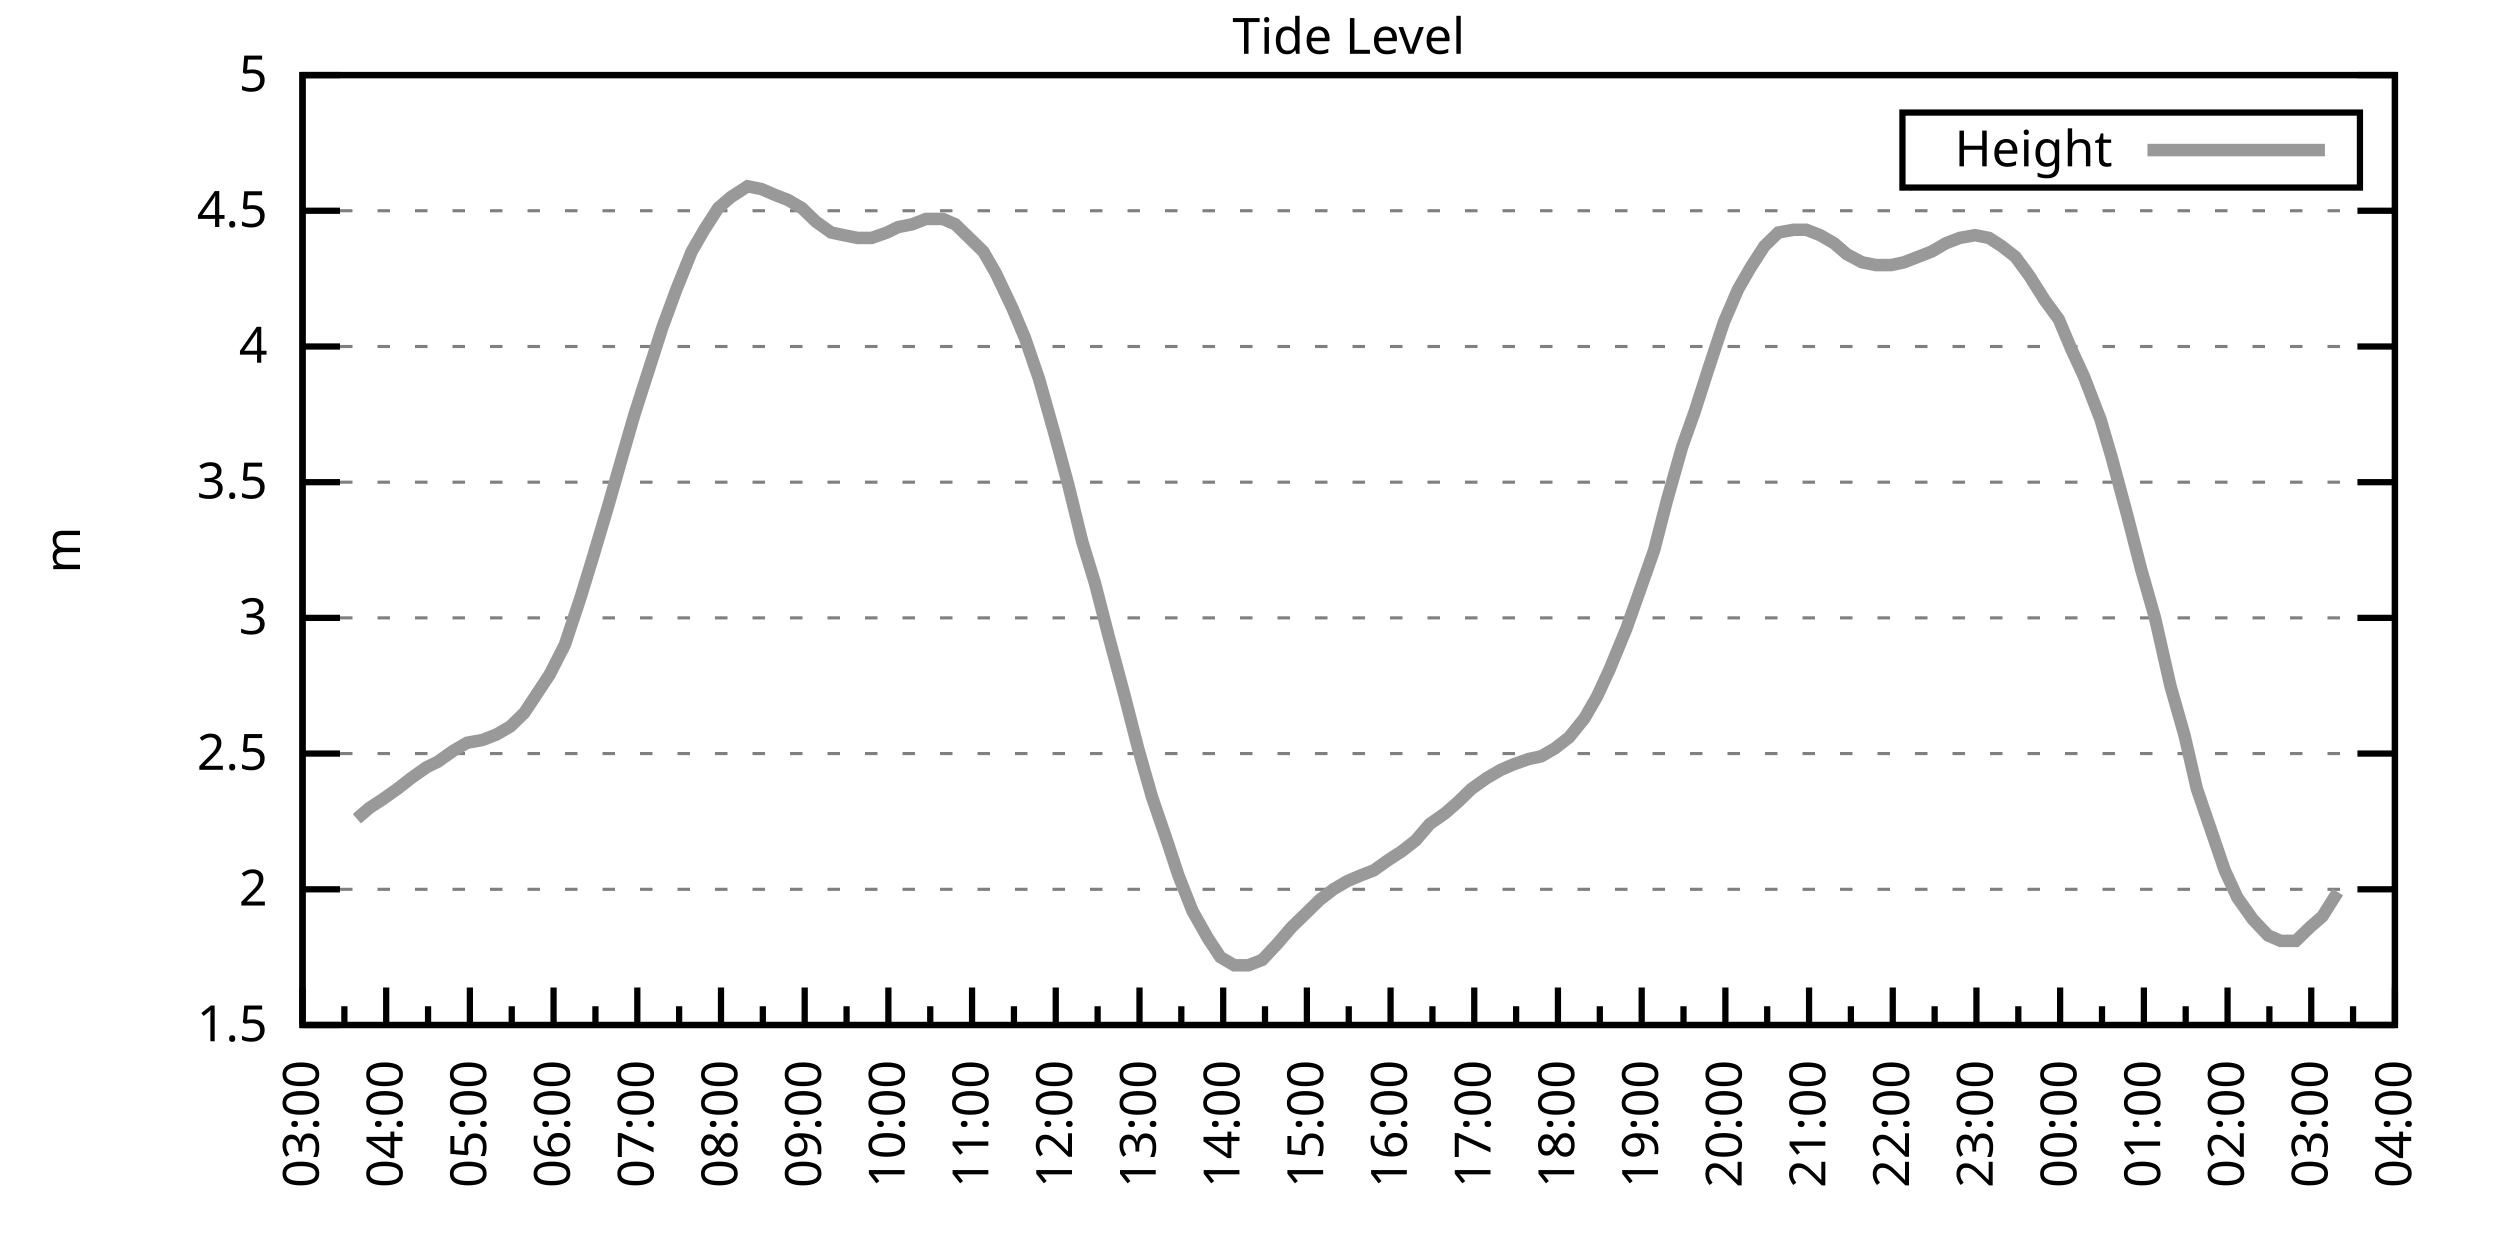
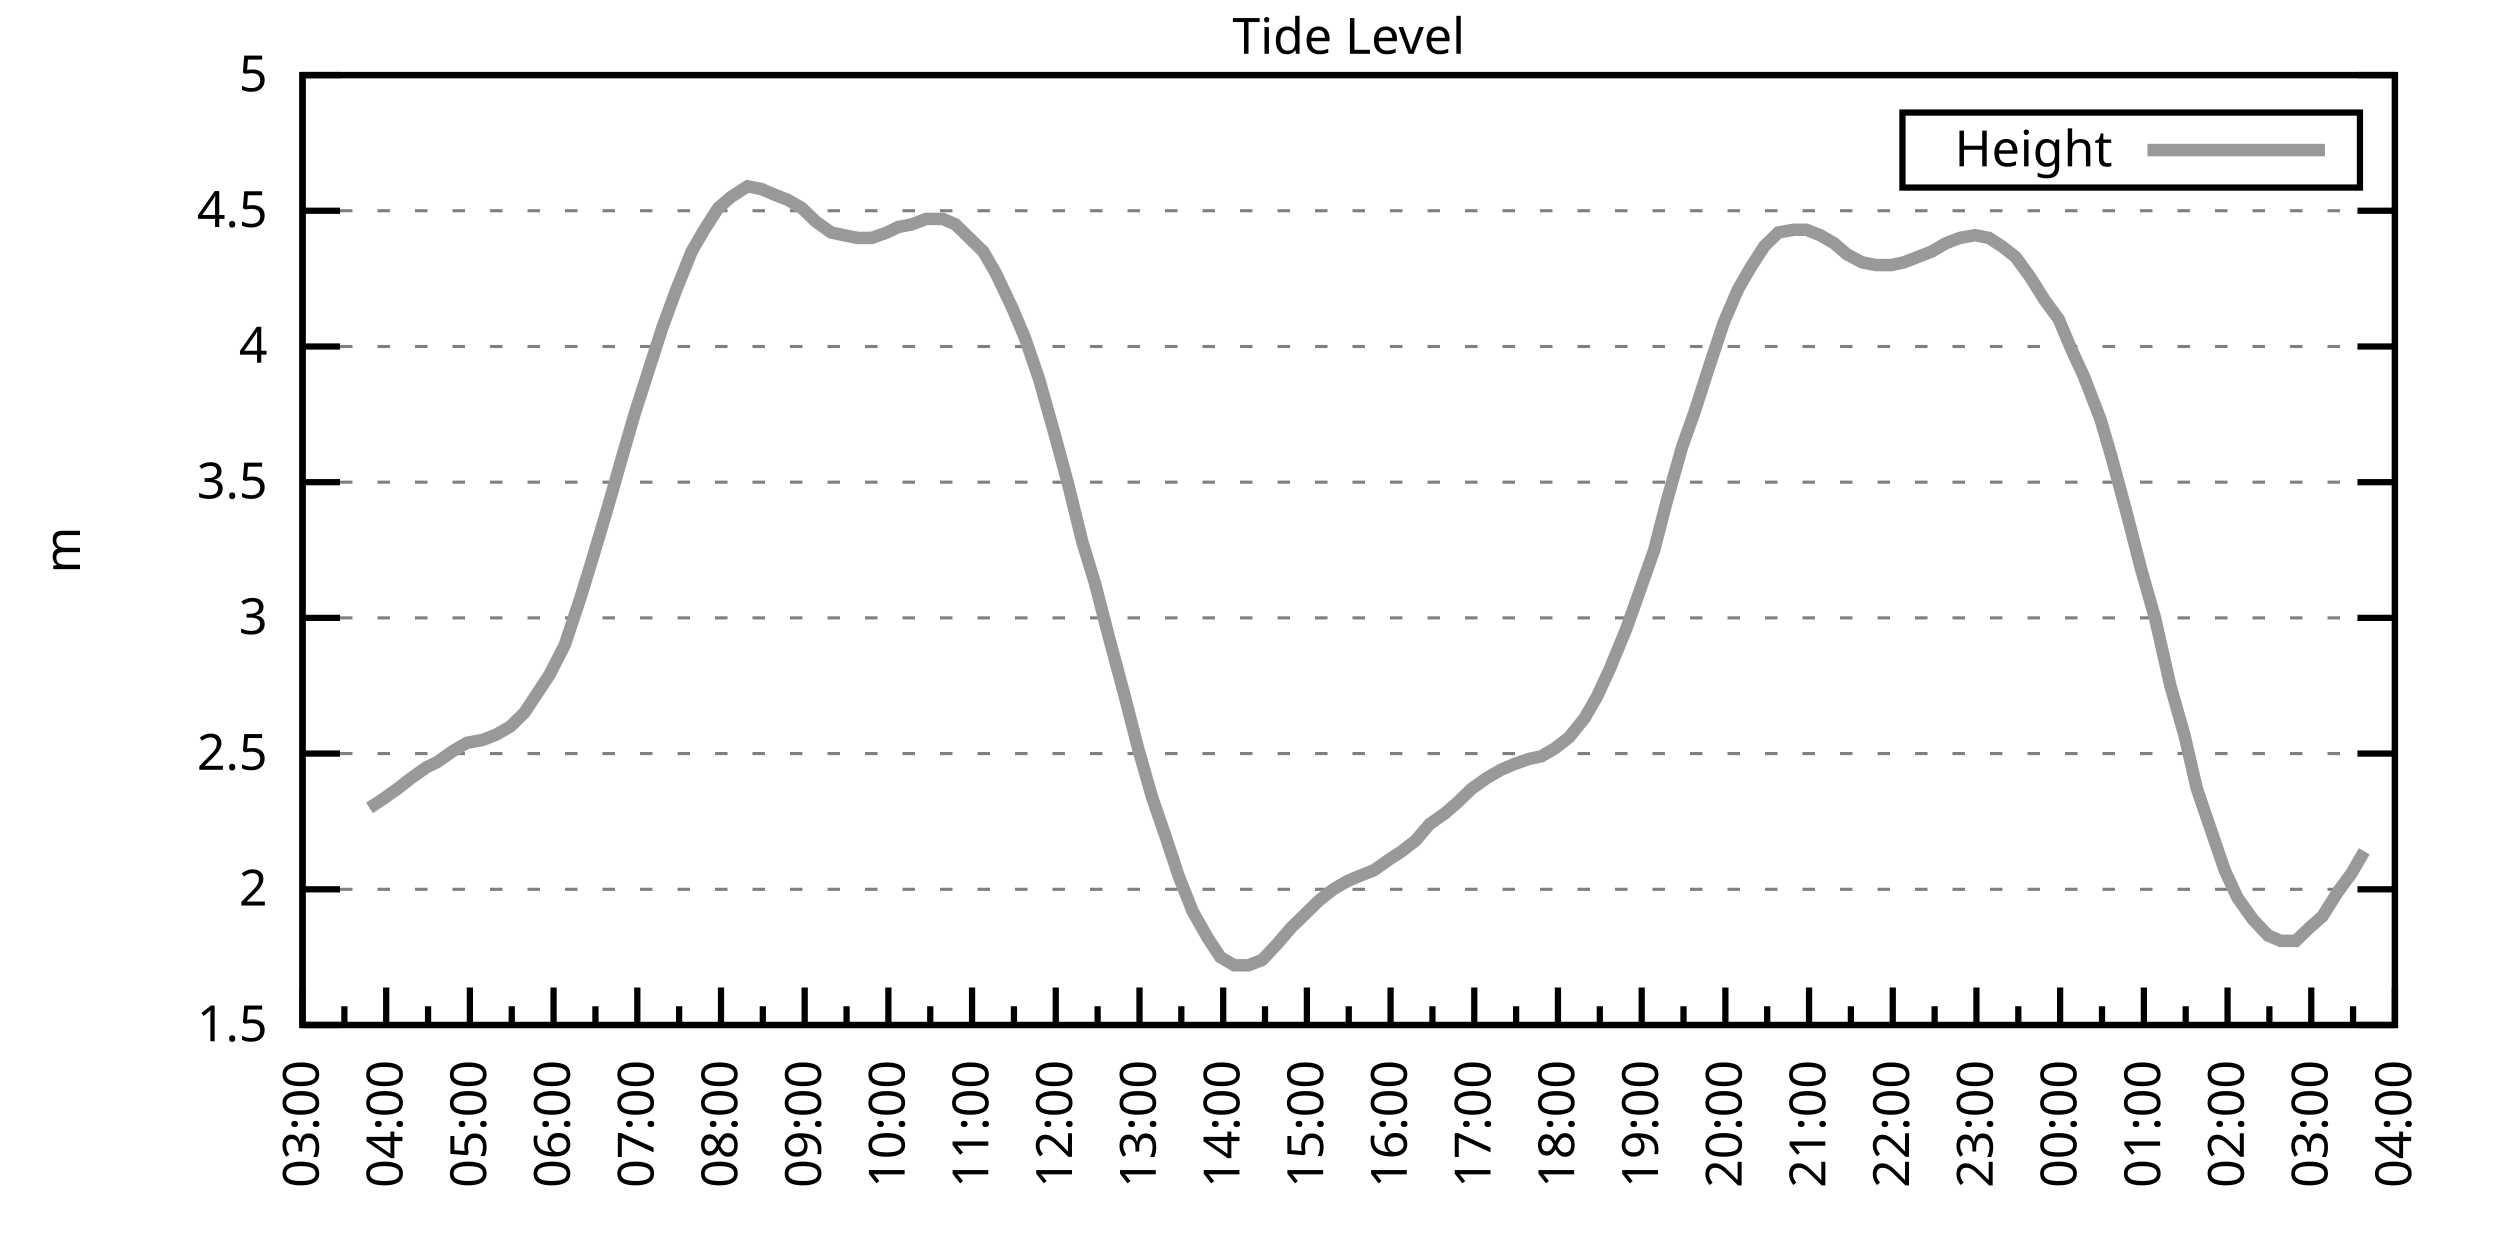
<svg xmlns="http://www.w3.org/2000/svg" xmlns:xlink="http://www.w3.org/1999/xlink" width="400" height="200" viewBox="0 0 400 200">
  <g id="gnuplot_canvas">
    <rect x="0" y="0" width="400" height="200" fill="none" />
    <defs>
      <circle id="gpDot" r="0.5" stroke-width="0.5" stroke="currentColor" />
      <path id="gpPt0" stroke-width="0.333" stroke="currentColor" d="M-1,0 h2 M0,-1 v2" />
      <path id="gpPt1" stroke-width="0.333" stroke="currentColor" d="M-1,-1 L1,1 M1,-1 L-1,1" />
      <path id="gpPt2" stroke-width="0.333" stroke="currentColor" d="M-1,0 L1,0 M0,-1 L0,1 M-1,-1 L1,1 M-1,1 L1,-1" />
      <rect id="gpPt3" stroke-width="0.333" stroke="currentColor" x="-1" y="-1" width="2" height="2" />
      <rect id="gpPt4" stroke-width="0.333" stroke="currentColor" fill="currentColor" x="-1" y="-1" width="2" height="2" />
      <circle id="gpPt5" stroke-width="0.333" stroke="currentColor" cx="0" cy="0" r="1" />
      <use xlink:href="#gpPt5" id="gpPt6" fill="currentColor" stroke="none" />
      <path id="gpPt7" stroke-width="0.333" stroke="currentColor" d="M0,-1.33 L-1.33,0.67 L1.33,0.67 z" />
      <use xlink:href="#gpPt7" id="gpPt8" fill="currentColor" stroke="none" />
      <use xlink:href="#gpPt7" id="gpPt9" stroke="currentColor" transform="rotate(180)" />
      <use xlink:href="#gpPt9" id="gpPt10" fill="currentColor" stroke="none" />
      <use xlink:href="#gpPt3" id="gpPt11" stroke="currentColor" transform="rotate(45)" />
      <use xlink:href="#gpPt11" id="gpPt12" fill="currentColor" stroke="none" />
      <path id="gpPt13" stroke-width="0.333" stroke="currentColor" d="M0,1.330 L1.265,0.411 L0.782,-1.067 L-0.782,-1.076 L-1.265,0.411 z" />
      <use xlink:href="#gpPt13" id="gpPt14" fill="currentColor" stroke="none" />
      <filter id="textbox" filterUnits="objectBoundingBox" x="0" y="0" height="1" width="1">
        <feFlood flood-color="white" flood-opacity="1" result="bgnd" />
        <feComposite in="SourceGraphic" in2="bgnd" operator="atop" />
      </filter>
      <filter id="greybox" filterUnits="objectBoundingBox" x="0" y="0" height="1" width="1">
        <feFlood flood-color="lightgrey" flood-opacity="1" result="grey" />
        <feComposite in="SourceGraphic" in2="grey" operator="atop" />
      </filter>
    </defs>
    <g fill="none" color="white" stroke="currentColor" stroke-width="1.00" stroke-linecap="butt" stroke-linejoin="miter">
</g>
    <g fill="none" color="black" stroke="currentColor" stroke-width="1.00" stroke-linecap="butt" stroke-linejoin="miter">
      <g stroke="none" shape-rendering="crispEdges">
        <polygon fill="rgb(255, 255, 255)" points="48.40,164.00 383.18,164.00 383.18,12.02 48.40,12.02 " />
      </g>
    </g>
    <g fill="none" color="black" stroke="currentColor" stroke-width="1.00" stroke-linecap="butt" stroke-linejoin="miter">
</g>
    <g fill="none" color="black" stroke="black" stroke-width="0.50" stroke-linecap="butt" stroke-linejoin="miter">
</g>
    <g fill="none" color="gray" stroke="currentColor" stroke-width="0.50" stroke-linecap="butt" stroke-linejoin="miter">
      <path stroke="gray" stroke-dasharray="2,4" class="gridline" d="M48.40,164.00 L383.19,164.00  " />
    </g>
    <g fill="none" color="gray" stroke="gray" stroke-width="1.00" stroke-linecap="butt" stroke-linejoin="miter">
</g>
    <g fill="none" color="black" stroke="currentColor" stroke-width="1.00" stroke-linecap="butt" stroke-linejoin="miter">
      <path stroke="black" d="M48.40,164.00 L54.40,164.00 M383.19,164.00 L377.19,164.00  " />
      <g transform="translate(42.80,166.60)" stroke="none" fill="black" font-family="Sans" font-size="8.00" text-anchor="end">
        <text>
          <tspan font-family="Sans"> 1.5</tspan>
        </text>
      </g>
    </g>
    <g fill="none" color="black" stroke="currentColor" stroke-width="1.00" stroke-linecap="butt" stroke-linejoin="miter">
</g>
    <g fill="none" color="black" stroke="black" stroke-width="0.50" stroke-linecap="butt" stroke-linejoin="miter">
</g>
    <g fill="none" color="gray" stroke="currentColor" stroke-width="0.50" stroke-linecap="butt" stroke-linejoin="miter">
      <path stroke="gray" stroke-dasharray="2,4" class="gridline" d="M48.40,142.29 L383.19,142.29  " />
    </g>
    <g fill="none" color="gray" stroke="gray" stroke-width="1.00" stroke-linecap="butt" stroke-linejoin="miter">
</g>
    <g fill="none" color="black" stroke="currentColor" stroke-width="1.00" stroke-linecap="butt" stroke-linejoin="miter">
      <path stroke="black" d="M48.40,142.29 L54.40,142.29 M383.19,142.29 L377.19,142.29  " />
      <g transform="translate(42.80,144.89)" stroke="none" fill="black" font-family="Sans" font-size="8.00" text-anchor="end">
        <text>
          <tspan font-family="Sans"> 2</tspan>
        </text>
      </g>
    </g>
    <g fill="none" color="black" stroke="currentColor" stroke-width="1.00" stroke-linecap="butt" stroke-linejoin="miter">
</g>
    <g fill="none" color="black" stroke="black" stroke-width="0.50" stroke-linecap="butt" stroke-linejoin="miter">
</g>
    <g fill="none" color="gray" stroke="currentColor" stroke-width="0.50" stroke-linecap="butt" stroke-linejoin="miter">
      <path stroke="gray" stroke-dasharray="2,4" class="gridline" d="M48.40,120.57 L383.19,120.57  " />
    </g>
    <g fill="none" color="gray" stroke="gray" stroke-width="1.00" stroke-linecap="butt" stroke-linejoin="miter">
</g>
    <g fill="none" color="black" stroke="currentColor" stroke-width="1.00" stroke-linecap="butt" stroke-linejoin="miter">
      <path stroke="black" d="M48.40,120.57 L54.40,120.57 M383.19,120.57 L377.19,120.57  " />
      <g transform="translate(42.80,123.17)" stroke="none" fill="black" font-family="Sans" font-size="8.00" text-anchor="end">
        <text>
          <tspan font-family="Sans"> 2.5</tspan>
        </text>
      </g>
    </g>
    <g fill="none" color="black" stroke="currentColor" stroke-width="1.00" stroke-linecap="butt" stroke-linejoin="miter">
</g>
    <g fill="none" color="black" stroke="black" stroke-width="0.50" stroke-linecap="butt" stroke-linejoin="miter">
</g>
    <g fill="none" color="gray" stroke="currentColor" stroke-width="0.50" stroke-linecap="butt" stroke-linejoin="miter">
      <path stroke="gray" stroke-dasharray="2,4" class="gridline" d="M48.40,98.86 L383.19,98.86  " />
    </g>
    <g fill="none" color="gray" stroke="gray" stroke-width="1.00" stroke-linecap="butt" stroke-linejoin="miter">
</g>
    <g fill="none" color="black" stroke="currentColor" stroke-width="1.00" stroke-linecap="butt" stroke-linejoin="miter">
      <path stroke="black" d="M48.40,98.86 L54.40,98.86 M383.19,98.86 L377.19,98.86  " />
      <g transform="translate(42.80,101.46)" stroke="none" fill="black" font-family="Sans" font-size="8.00" text-anchor="end">
        <text>
          <tspan font-family="Sans"> 3</tspan>
        </text>
      </g>
    </g>
    <g fill="none" color="black" stroke="currentColor" stroke-width="1.00" stroke-linecap="butt" stroke-linejoin="miter">
</g>
    <g fill="none" color="black" stroke="black" stroke-width="0.50" stroke-linecap="butt" stroke-linejoin="miter">
</g>
    <g fill="none" color="gray" stroke="currentColor" stroke-width="0.50" stroke-linecap="butt" stroke-linejoin="miter">
      <path stroke="gray" stroke-dasharray="2,4" class="gridline" d="M48.40,77.15 L383.19,77.15  " />
    </g>
    <g fill="none" color="gray" stroke="gray" stroke-width="1.00" stroke-linecap="butt" stroke-linejoin="miter">
</g>
    <g fill="none" color="black" stroke="currentColor" stroke-width="1.00" stroke-linecap="butt" stroke-linejoin="miter">
      <path stroke="black" d="M48.40,77.15 L54.40,77.15 M383.19,77.15 L377.19,77.15  " />
      <g transform="translate(42.80,79.75)" stroke="none" fill="black" font-family="Sans" font-size="8.00" text-anchor="end">
        <text>
          <tspan font-family="Sans"> 3.5</tspan>
        </text>
      </g>
    </g>
    <g fill="none" color="black" stroke="currentColor" stroke-width="1.00" stroke-linecap="butt" stroke-linejoin="miter">
</g>
    <g fill="none" color="black" stroke="black" stroke-width="0.50" stroke-linecap="butt" stroke-linejoin="miter">
</g>
    <g fill="none" color="gray" stroke="currentColor" stroke-width="0.50" stroke-linecap="butt" stroke-linejoin="miter">
      <path stroke="gray" stroke-dasharray="2,4" class="gridline" d="M48.40,55.44 L383.19,55.44  " />
    </g>
    <g fill="none" color="gray" stroke="gray" stroke-width="1.00" stroke-linecap="butt" stroke-linejoin="miter">
</g>
    <g fill="none" color="black" stroke="currentColor" stroke-width="1.00" stroke-linecap="butt" stroke-linejoin="miter">
      <path stroke="black" d="M48.40,55.44 L54.40,55.44 M383.19,55.44 L377.19,55.44  " />
      <g transform="translate(42.80,58.04)" stroke="none" fill="black" font-family="Sans" font-size="8.00" text-anchor="end">
        <text>
          <tspan font-family="Sans"> 4</tspan>
        </text>
      </g>
    </g>
    <g fill="none" color="black" stroke="currentColor" stroke-width="1.00" stroke-linecap="butt" stroke-linejoin="miter">
</g>
    <g fill="none" color="black" stroke="black" stroke-width="0.50" stroke-linecap="butt" stroke-linejoin="miter">
</g>
    <g fill="none" color="gray" stroke="currentColor" stroke-width="0.50" stroke-linecap="butt" stroke-linejoin="miter">
      <path stroke="gray" stroke-dasharray="2,4" class="gridline" d="M48.40,33.72 L383.19,33.72  " />
    </g>
    <g fill="none" color="gray" stroke="gray" stroke-width="1.00" stroke-linecap="butt" stroke-linejoin="miter">
</g>
    <g fill="none" color="black" stroke="currentColor" stroke-width="1.00" stroke-linecap="butt" stroke-linejoin="miter">
      <path stroke="black" d="M48.40,33.72 L54.40,33.72 M383.19,33.72 L377.19,33.72  " />
      <g transform="translate(42.80,36.32)" stroke="none" fill="black" font-family="Sans" font-size="8.00" text-anchor="end">
        <text>
          <tspan font-family="Sans"> 4.5</tspan>
        </text>
      </g>
    </g>
    <g fill="none" color="black" stroke="currentColor" stroke-width="1.00" stroke-linecap="butt" stroke-linejoin="miter">
</g>
    <g fill="none" color="black" stroke="black" stroke-width="0.50" stroke-linecap="butt" stroke-linejoin="miter">
</g>
    <g fill="none" color="gray" stroke="currentColor" stroke-width="0.50" stroke-linecap="butt" stroke-linejoin="miter">
      <path stroke="gray" stroke-dasharray="2,4" class="gridline" d="M48.40,12.01 L383.19,12.01  " />
    </g>
    <g fill="none" color="gray" stroke="gray" stroke-width="1.00" stroke-linecap="butt" stroke-linejoin="miter">
</g>
    <g fill="none" color="black" stroke="currentColor" stroke-width="1.00" stroke-linecap="butt" stroke-linejoin="miter">
      <path stroke="black" d="M48.40,12.01 L54.40,12.01 M383.19,12.01 L377.19,12.01  " />
      <g transform="translate(42.80,14.61)" stroke="none" fill="black" font-family="Sans" font-size="8.00" text-anchor="end">
        <text>
          <tspan font-family="Sans"> 5</tspan>
        </text>
      </g>
    </g>
    <g fill="none" color="black" stroke="currentColor" stroke-width="1.00" stroke-linecap="butt" stroke-linejoin="miter">
      <path stroke="black" d="M48.40,164.00 L48.40,158.00  " />
      <g transform="translate(51.00,169.60) rotate(270)" stroke="none" fill="black" font-family="Sans" font-size="8.00" text-anchor="end">
        <text>
          <tspan font-family="Sans">03:00</tspan>
        </text>
      </g>
    </g>
    <g fill="none" color="black" stroke="currentColor" stroke-width="1.00" stroke-linecap="butt" stroke-linejoin="miter">
      <path stroke="black" d="M55.10,164.00 L55.10,161.00 M61.79,164.00 L61.79,158.00  " />
      <g transform="translate(64.39,169.60) rotate(270)" stroke="none" fill="black" font-family="Sans" font-size="8.00" text-anchor="end">
        <text>
          <tspan font-family="Sans">04:00</tspan>
        </text>
      </g>
    </g>
    <g fill="none" color="black" stroke="currentColor" stroke-width="1.00" stroke-linecap="butt" stroke-linejoin="miter">
      <path stroke="black" d="M68.49,164.00 L68.49,161.00 M75.18,164.00 L75.18,158.00  " />
      <g transform="translate(77.78,169.60) rotate(270)" stroke="none" fill="black" font-family="Sans" font-size="8.00" text-anchor="end">
        <text>
          <tspan font-family="Sans">05:00</tspan>
        </text>
      </g>
    </g>
    <g fill="none" color="black" stroke="currentColor" stroke-width="1.00" stroke-linecap="butt" stroke-linejoin="miter">
      <path stroke="black" d="M81.88,164.00 L81.88,161.00 M88.57,164.00 L88.57,158.00  " />
      <g transform="translate(91.17,169.60) rotate(270)" stroke="none" fill="black" font-family="Sans" font-size="8.00" text-anchor="end">
        <text>
          <tspan font-family="Sans">06:00</tspan>
        </text>
      </g>
    </g>
    <g fill="none" color="black" stroke="currentColor" stroke-width="1.00" stroke-linecap="butt" stroke-linejoin="miter">
      <path stroke="black" d="M95.27,164.00 L95.27,161.00 M101.97,164.00 L101.97,158.00  " />
      <g transform="translate(104.57,169.60) rotate(270)" stroke="none" fill="black" font-family="Sans" font-size="8.00" text-anchor="end">
        <text>
          <tspan font-family="Sans">07:00</tspan>
        </text>
      </g>
    </g>
    <g fill="none" color="black" stroke="currentColor" stroke-width="1.00" stroke-linecap="butt" stroke-linejoin="miter">
      <path stroke="black" d="M108.66,164.00 L108.66,161.00 M115.36,164.00 L115.36,158.00  " />
      <g transform="translate(117.96,169.60) rotate(270)" stroke="none" fill="black" font-family="Sans" font-size="8.00" text-anchor="end">
        <text>
          <tspan font-family="Sans">08:00</tspan>
        </text>
      </g>
    </g>
    <g fill="none" color="black" stroke="currentColor" stroke-width="1.00" stroke-linecap="butt" stroke-linejoin="miter">
      <path stroke="black" d="M122.05,164.00 L122.05,161.00 M128.75,164.00 L128.75,158.00  " />
      <g transform="translate(131.35,169.60) rotate(270)" stroke="none" fill="black" font-family="Sans" font-size="8.00" text-anchor="end">
        <text>
          <tspan font-family="Sans">09:00</tspan>
        </text>
      </g>
    </g>
    <g fill="none" color="black" stroke="currentColor" stroke-width="1.00" stroke-linecap="butt" stroke-linejoin="miter">
      <path stroke="black" d="M135.45,164.00 L135.45,161.00 M142.14,164.00 L142.14,158.00  " />
      <g transform="translate(144.74,169.60) rotate(270)" stroke="none" fill="black" font-family="Sans" font-size="8.00" text-anchor="end">
        <text>
          <tspan font-family="Sans">10:00</tspan>
        </text>
      </g>
    </g>
    <g fill="none" color="black" stroke="currentColor" stroke-width="1.00" stroke-linecap="butt" stroke-linejoin="miter">
      <path stroke="black" d="M148.84,164.00 L148.84,161.00 M155.53,164.00 L155.53,158.00  " />
      <g transform="translate(158.13,169.60) rotate(270)" stroke="none" fill="black" font-family="Sans" font-size="8.00" text-anchor="end">
        <text>
          <tspan font-family="Sans">11:00</tspan>
        </text>
      </g>
    </g>
    <g fill="none" color="black" stroke="currentColor" stroke-width="1.00" stroke-linecap="butt" stroke-linejoin="miter">
      <path stroke="black" d="M162.23,164.00 L162.23,161.00 M168.92,164.00 L168.92,158.00  " />
      <g transform="translate(171.52,169.60) rotate(270)" stroke="none" fill="black" font-family="Sans" font-size="8.00" text-anchor="end">
        <text>
          <tspan font-family="Sans">12:00</tspan>
        </text>
      </g>
    </g>
    <g fill="none" color="black" stroke="currentColor" stroke-width="1.00" stroke-linecap="butt" stroke-linejoin="miter">
      <path stroke="black" d="M175.62,164.00 L175.62,161.00 M182.32,164.00 L182.32,158.00  " />
      <g transform="translate(184.92,169.60) rotate(270)" stroke="none" fill="black" font-family="Sans" font-size="8.00" text-anchor="end">
        <text>
          <tspan font-family="Sans">13:00</tspan>
        </text>
      </g>
    </g>
    <g fill="none" color="black" stroke="currentColor" stroke-width="1.00" stroke-linecap="butt" stroke-linejoin="miter">
      <path stroke="black" d="M189.01,164.00 L189.01,161.00 M195.71,164.00 L195.71,158.00  " />
      <g transform="translate(198.31,169.60) rotate(270)" stroke="none" fill="black" font-family="Sans" font-size="8.00" text-anchor="end">
        <text>
          <tspan font-family="Sans">14:00</tspan>
        </text>
      </g>
    </g>
    <g fill="none" color="black" stroke="currentColor" stroke-width="1.00" stroke-linecap="butt" stroke-linejoin="miter">
      <path stroke="black" d="M202.40,164.00 L202.40,161.00 M209.10,164.00 L209.10,158.00  " />
      <g transform="translate(211.70,169.60) rotate(270)" stroke="none" fill="black" font-family="Sans" font-size="8.00" text-anchor="end">
        <text>
          <tspan font-family="Sans">15:00</tspan>
        </text>
      </g>
    </g>
    <g fill="none" color="black" stroke="currentColor" stroke-width="1.00" stroke-linecap="butt" stroke-linejoin="miter">
      <path stroke="black" d="M215.80,164.00 L215.80,161.00 M222.49,164.00 L222.49,158.00  " />
      <g transform="translate(225.09,169.60) rotate(270)" stroke="none" fill="black" font-family="Sans" font-size="8.00" text-anchor="end">
        <text>
          <tspan font-family="Sans">16:00</tspan>
        </text>
      </g>
    </g>
    <g fill="none" color="black" stroke="currentColor" stroke-width="1.00" stroke-linecap="butt" stroke-linejoin="miter">
      <path stroke="black" d="M229.19,164.00 L229.19,161.00 M235.88,164.00 L235.88,158.00  " />
      <g transform="translate(238.48,169.60) rotate(270)" stroke="none" fill="black" font-family="Sans" font-size="8.00" text-anchor="end">
        <text>
          <tspan font-family="Sans">17:00</tspan>
        </text>
      </g>
    </g>
    <g fill="none" color="black" stroke="currentColor" stroke-width="1.00" stroke-linecap="butt" stroke-linejoin="miter">
      <path stroke="black" d="M242.58,164.00 L242.58,161.00 M249.27,164.00 L249.27,158.00  " />
      <g transform="translate(251.87,169.60) rotate(270)" stroke="none" fill="black" font-family="Sans" font-size="8.00" text-anchor="end">
        <text>
          <tspan font-family="Sans">18:00</tspan>
        </text>
      </g>
    </g>
    <g fill="none" color="black" stroke="currentColor" stroke-width="1.00" stroke-linecap="butt" stroke-linejoin="miter">
      <path stroke="black" d="M255.97,164.00 L255.97,161.00 M262.67,164.00 L262.67,158.00  " />
      <g transform="translate(265.27,169.60) rotate(270)" stroke="none" fill="black" font-family="Sans" font-size="8.00" text-anchor="end">
        <text>
          <tspan font-family="Sans">19:00</tspan>
        </text>
      </g>
    </g>
    <g fill="none" color="black" stroke="currentColor" stroke-width="1.00" stroke-linecap="butt" stroke-linejoin="miter">
      <path stroke="black" d="M269.36,164.00 L269.36,161.00 M276.06,164.00 L276.06,158.00  " />
      <g transform="translate(278.66,169.60) rotate(270)" stroke="none" fill="black" font-family="Sans" font-size="8.00" text-anchor="end">
        <text>
          <tspan font-family="Sans">20:00</tspan>
        </text>
      </g>
    </g>
    <g fill="none" color="black" stroke="currentColor" stroke-width="1.00" stroke-linecap="butt" stroke-linejoin="miter">
      <path stroke="black" d="M282.75,164.00 L282.75,161.00 M289.45,164.00 L289.45,158.00  " />
      <g transform="translate(292.05,169.60) rotate(270)" stroke="none" fill="black" font-family="Sans" font-size="8.00" text-anchor="end">
        <text>
          <tspan font-family="Sans">21:00</tspan>
        </text>
      </g>
    </g>
    <g fill="none" color="black" stroke="currentColor" stroke-width="1.00" stroke-linecap="butt" stroke-linejoin="miter">
      <path stroke="black" d="M296.14,164.00 L296.14,161.00 M302.84,164.00 L302.84,158.00  " />
      <g transform="translate(305.44,169.60) rotate(270)" stroke="none" fill="black" font-family="Sans" font-size="8.00" text-anchor="end">
        <text>
          <tspan font-family="Sans">22:00</tspan>
        </text>
      </g>
    </g>
    <g fill="none" color="black" stroke="currentColor" stroke-width="1.00" stroke-linecap="butt" stroke-linejoin="miter">
      <path stroke="black" d="M309.54,164.00 L309.54,161.00 M316.23,164.00 L316.23,158.00  " />
      <g transform="translate(318.83,169.60) rotate(270)" stroke="none" fill="black" font-family="Sans" font-size="8.00" text-anchor="end">
        <text>
          <tspan font-family="Sans">23:00</tspan>
        </text>
      </g>
    </g>
    <g fill="none" color="black" stroke="currentColor" stroke-width="1.00" stroke-linecap="butt" stroke-linejoin="miter">
      <path stroke="black" d="M322.93,164.00 L322.93,161.00 M329.62,164.00 L329.62,158.00  " />
      <g transform="translate(332.22,169.60) rotate(270)" stroke="none" fill="black" font-family="Sans" font-size="8.00" text-anchor="end">
        <text>
          <tspan font-family="Sans">00:00</tspan>
        </text>
      </g>
    </g>
    <g fill="none" color="black" stroke="currentColor" stroke-width="1.00" stroke-linecap="butt" stroke-linejoin="miter">
      <path stroke="black" d="M336.32,164.00 L336.32,161.00 M343.02,164.00 L343.02,158.00  " />
      <g transform="translate(345.62,169.60) rotate(270)" stroke="none" fill="black" font-family="Sans" font-size="8.00" text-anchor="end">
        <text>
          <tspan font-family="Sans">01:00</tspan>
        </text>
      </g>
    </g>
    <g fill="none" color="black" stroke="currentColor" stroke-width="1.00" stroke-linecap="butt" stroke-linejoin="miter">
      <path stroke="black" d="M349.71,164.00 L349.71,161.00 M356.41,164.00 L356.41,158.00  " />
      <g transform="translate(359.01,169.60) rotate(270)" stroke="none" fill="black" font-family="Sans" font-size="8.00" text-anchor="end">
        <text>
          <tspan font-family="Sans">02:00</tspan>
        </text>
      </g>
    </g>
    <g fill="none" color="black" stroke="currentColor" stroke-width="1.00" stroke-linecap="butt" stroke-linejoin="miter">
      <path stroke="black" d="M363.10,164.00 L363.10,161.00 M369.80,164.00 L369.80,158.00  " />
      <g transform="translate(372.40,169.60) rotate(270)" stroke="none" fill="black" font-family="Sans" font-size="8.00" text-anchor="end">
        <text>
          <tspan font-family="Sans">03:00</tspan>
        </text>
      </g>
    </g>
    <g fill="none" color="black" stroke="currentColor" stroke-width="1.00" stroke-linecap="butt" stroke-linejoin="miter">
      <path stroke="black" d="M376.49,164.00 L376.49,161.00 M383.19,164.00 L383.19,158.00  " />
      <g transform="translate(385.79,169.60) rotate(270)" stroke="none" fill="black" font-family="Sans" font-size="8.00" text-anchor="end">
        <text>
          <tspan font-family="Sans">04:00</tspan>
        </text>
      </g>
    </g>
    <g fill="none" color="black" stroke="currentColor" stroke-width="1.00" stroke-linecap="butt" stroke-linejoin="miter">
</g>
    <g fill="none" color="black" stroke="currentColor" stroke-width="1.00" stroke-linecap="butt" stroke-linejoin="miter">
      <path stroke="black" d="M48.40,12.01 L48.40,164.00 L383.19,164.00 L383.19,12.01 L48.40,12.01 Z  " />
    </g>
    <g fill="none" color="black" stroke="currentColor" stroke-width="1.00" stroke-linecap="butt" stroke-linejoin="miter">
      <g transform="translate(12.80,88.01) rotate(270)" stroke="none" fill="black" font-family="Sans" font-size="8.00" text-anchor="middle">
        <text>
          <tspan font-family="Sans">m</tspan>
        </text>
      </g>
    </g>
    <g fill="none" color="black" stroke="currentColor" stroke-width="1.00" stroke-linecap="butt" stroke-linejoin="miter">
</g>
    <g fill="none" color="black" stroke="currentColor" stroke-width="1.00" stroke-linecap="butt" stroke-linejoin="miter">
      <path stroke="black" d="M304.39,30.01 L304.39,18.01 L377.59,18.01 L377.59,30.01 L304.39,30.01 Z  " />
    </g>
    <g id="Tide_level_plot_1">
      <g fill="none" color="white" stroke="black" stroke-width="2.00" stroke-linecap="butt" stroke-linejoin="miter">
</g>
      <g fill="none" color="black" stroke="currentColor" stroke-width="2.00" stroke-linecap="butt" stroke-linejoin="miter">
        <g transform="translate(337.99,26.61)" stroke="none" fill="black" font-family="Sans" font-size="8.00" text-anchor="end">
          <text>
            <tspan font-family="Sans">Height</tspan>
          </text>
        </g>
      </g>
      <g fill="none" color="black" stroke="currentColor" stroke-width="2.00" stroke-linecap="butt" stroke-linejoin="miter">
-         <path stroke="rgb(153, 153, 153)" d="M343.59,24.01 L371.99,24.01 M57.10,131.00 L59.11,129.26 L61.12,127.96 L63.58,126.22 L65.81,124.48 L68.26,122.75   L70.05,121.88 L72.50,120.14 L74.74,118.84 L77.19,118.40 L79.42,117.53 L81.66,116.23 L83.89,114.06 L85.90,111.02   L87.91,107.98 L90.36,103.20 L92.82,95.82 L94.82,89.31 L97.28,81.06 L99.51,73.24 L101.52,66.29 L105.98,52.40   L108.22,46.32 L110.67,40.24 L112.68,36.76 L114.91,33.29 L116.92,31.55 L119.60,29.81 L121.83,30.25 L123.84,31.12   L126.07,31.99 L128.30,33.29 L130.54,35.46 L132.99,37.20 L135.00,37.63 L137.23,38.07 L139.46,38.07 L141.92,37.20   L143.70,36.33 L145.94,35.89 L148.17,35.03 L150.85,35.03 L152.85,35.89 L155.09,38.07 L157.32,40.24 L159.33,43.71   L162.01,49.36 L164.01,54.13 L166.25,60.65 L168.70,69.33 L170.93,77.58 L173.17,86.70 L175.17,93.22 L177.41,101.90   L179.86,111.02 L182.09,119.71 L184.32,127.52 L186.56,134.04 L188.57,140.12 L190.80,145.76 L193.25,150.10 L195.26,153.14   L197.49,154.45 L199.73,154.45 L201.96,153.58 L204.41,150.97 L206.64,148.37 L208.88,146.20 L211.11,144.02 L213.34,142.29   L215.57,140.98 L217.58,140.12 L219.81,139.25 L222.27,137.51 L224.28,136.21 L226.51,134.47 L228.74,131.86 L231.20,130.13   L233.20,128.39 L235.44,126.22 L237.89,124.48 L240.12,123.18 L242.13,122.31 L244.59,121.44 L246.60,121.01 L248.83,119.71   L251.06,117.97 L253.51,114.93 L255.52,111.45 L257.53,107.11 L260.21,100.60 L262.22,94.95 L264.67,88.00 L266.68,80.19   L269.14,71.50 L271.15,65.86 L273.38,58.91 L275.83,51.53 L278.07,46.32 L280.07,42.84 L282.31,39.37 L284.54,37.20   L286.99,36.76 L289.00,36.76 L291.23,37.63 L293.47,38.93 L295.48,40.67 L297.93,41.97 L300.16,42.41 L302.62,42.41   L304.63,41.97 L306.86,41.11 L309.09,40.24 L311.32,38.93 L313.55,38.07 L316.01,37.63 L318.24,38.07 L320.25,39.37   L322.48,41.11 L324.71,44.15 L327.17,48.05 L329.40,51.09 L331.41,55.87 L333.42,60.21 L336.10,67.16 L337.88,73.24   L340.34,82.36 L342.57,91.04 L344.80,98.86 L347.26,109.72 L349.49,117.53 L351.50,126.22 L353.73,132.73 L355.96,139.25   L357.97,143.59 L360.42,147.06 L362.88,149.67 L364.89,150.54 L367.34,150.54 L369.58,148.37 L371.58,146.63 L374.04,142.72    " />
+         <path stroke="rgb(153, 153, 153)" d="M343.59,24.01 L371.99,24.01 M59.11,129.26 L61.12,127.96 L63.58,126.22 L65.81,124.48 L68.26,122.75 L70.05,121.88   L72.50,120.14 L74.74,118.84 L77.19,118.40 L79.42,117.53 L81.66,116.23 L83.89,114.06 L85.90,111.02 L87.91,107.98   L90.36,103.20 L92.82,95.82 L94.82,89.31 L97.28,81.06 L99.51,73.24 L101.52,66.29 L105.98,52.40 L108.22,46.32   L110.67,40.24 L112.68,36.76 L114.91,33.29 L116.92,31.55 L119.60,29.81 L121.83,30.25 L123.84,31.12 L126.07,31.99   L128.30,33.29 L130.54,35.46 L132.99,37.20 L135.00,37.63 L137.23,38.07 L139.46,38.07 L141.92,37.20 L143.70,36.33   L145.94,35.89 L148.17,35.03 L150.85,35.03 L152.85,35.89 L155.09,38.07 L157.32,40.24 L159.33,43.71 L162.01,49.36   L164.01,54.13 L166.25,60.65 L168.70,69.33 L170.93,77.58 L173.17,86.70 L175.17,93.22 L177.41,101.90 L179.86,111.02   L182.09,119.71 L184.32,127.52 L186.56,134.04 L188.57,140.12 L190.80,145.76 L193.25,150.10 L195.26,153.14 L197.49,154.45   L199.73,154.45 L201.96,153.58 L204.41,150.97 L206.64,148.37 L208.88,146.20 L211.11,144.02 L213.34,142.29 L215.57,140.98   L217.58,140.12 L219.81,139.25 L222.27,137.51 L224.28,136.21 L226.51,134.47 L228.74,131.86 L231.20,130.13 L233.20,128.39   L235.44,126.22 L237.89,124.48 L240.12,123.18 L242.13,122.31 L244.59,121.44 L246.60,121.01 L248.83,119.71 L251.06,117.97   L253.51,114.93 L255.52,111.45 L257.53,107.11 L260.21,100.60 L262.22,94.95 L264.67,88.00 L266.68,80.19 L269.14,71.50   L271.15,65.86 L273.38,58.91 L275.83,51.53 L278.07,46.32 L280.07,42.84 L282.31,39.37 L284.54,37.20 L286.99,36.76   L289.00,36.76 L291.23,37.63 L293.47,38.93 L295.48,40.67 L297.93,41.97 L300.16,42.41 L302.62,42.41 L304.63,41.97   L306.86,41.11 L309.09,40.24 L311.32,38.93 L313.55,38.07 L316.01,37.63 L318.24,38.07 L320.25,39.37 L322.48,41.11   L324.71,44.15 L327.17,48.05 L329.40,51.09 L331.41,55.87 L333.42,60.21 L336.10,67.16 L337.88,73.24 L340.34,82.36   L342.57,91.04 L344.80,98.86 L347.26,109.72 L349.49,117.53 L351.50,126.22 L353.73,132.73 L355.96,139.25 L357.97,143.59   L360.42,147.06 L362.88,149.67 L364.89,150.54 L367.34,150.54 L369.58,148.37 L371.58,146.63 L374.04,142.72 L376.27,139.68   L378.28,136.21  " />
      </g>
    </g>
    <g fill="none" color="black" stroke="currentColor" stroke-width="2.00" stroke-linecap="butt" stroke-linejoin="miter">
</g>
    <g fill="none" color="black" stroke="black" stroke-width="1.00" stroke-linecap="butt" stroke-linejoin="miter">
</g>
    <g fill="none" color="black" stroke="currentColor" stroke-width="1.00" stroke-linecap="butt" stroke-linejoin="miter">
      <path stroke="black" d="M48.40,12.01 L48.40,164.00 L383.19,164.00 L383.19,12.01 L48.40,12.01 Z  " />
    </g>
    <g fill="none" color="black" stroke="currentColor" stroke-width="1.00" stroke-linecap="butt" stroke-linejoin="miter">
      <g transform="translate(215.79,8.61)" stroke="none" fill="black" font-family="Sans" font-size="8.00" text-anchor="middle">
        <text>
          <tspan font-family="Sans">Tide Level</tspan>
        </text>
      </g>
    </g>
    <g fill="none" color="black" stroke="currentColor" stroke-width="1.00" stroke-linecap="butt" stroke-linejoin="miter">
</g>
  </g>
</svg>
